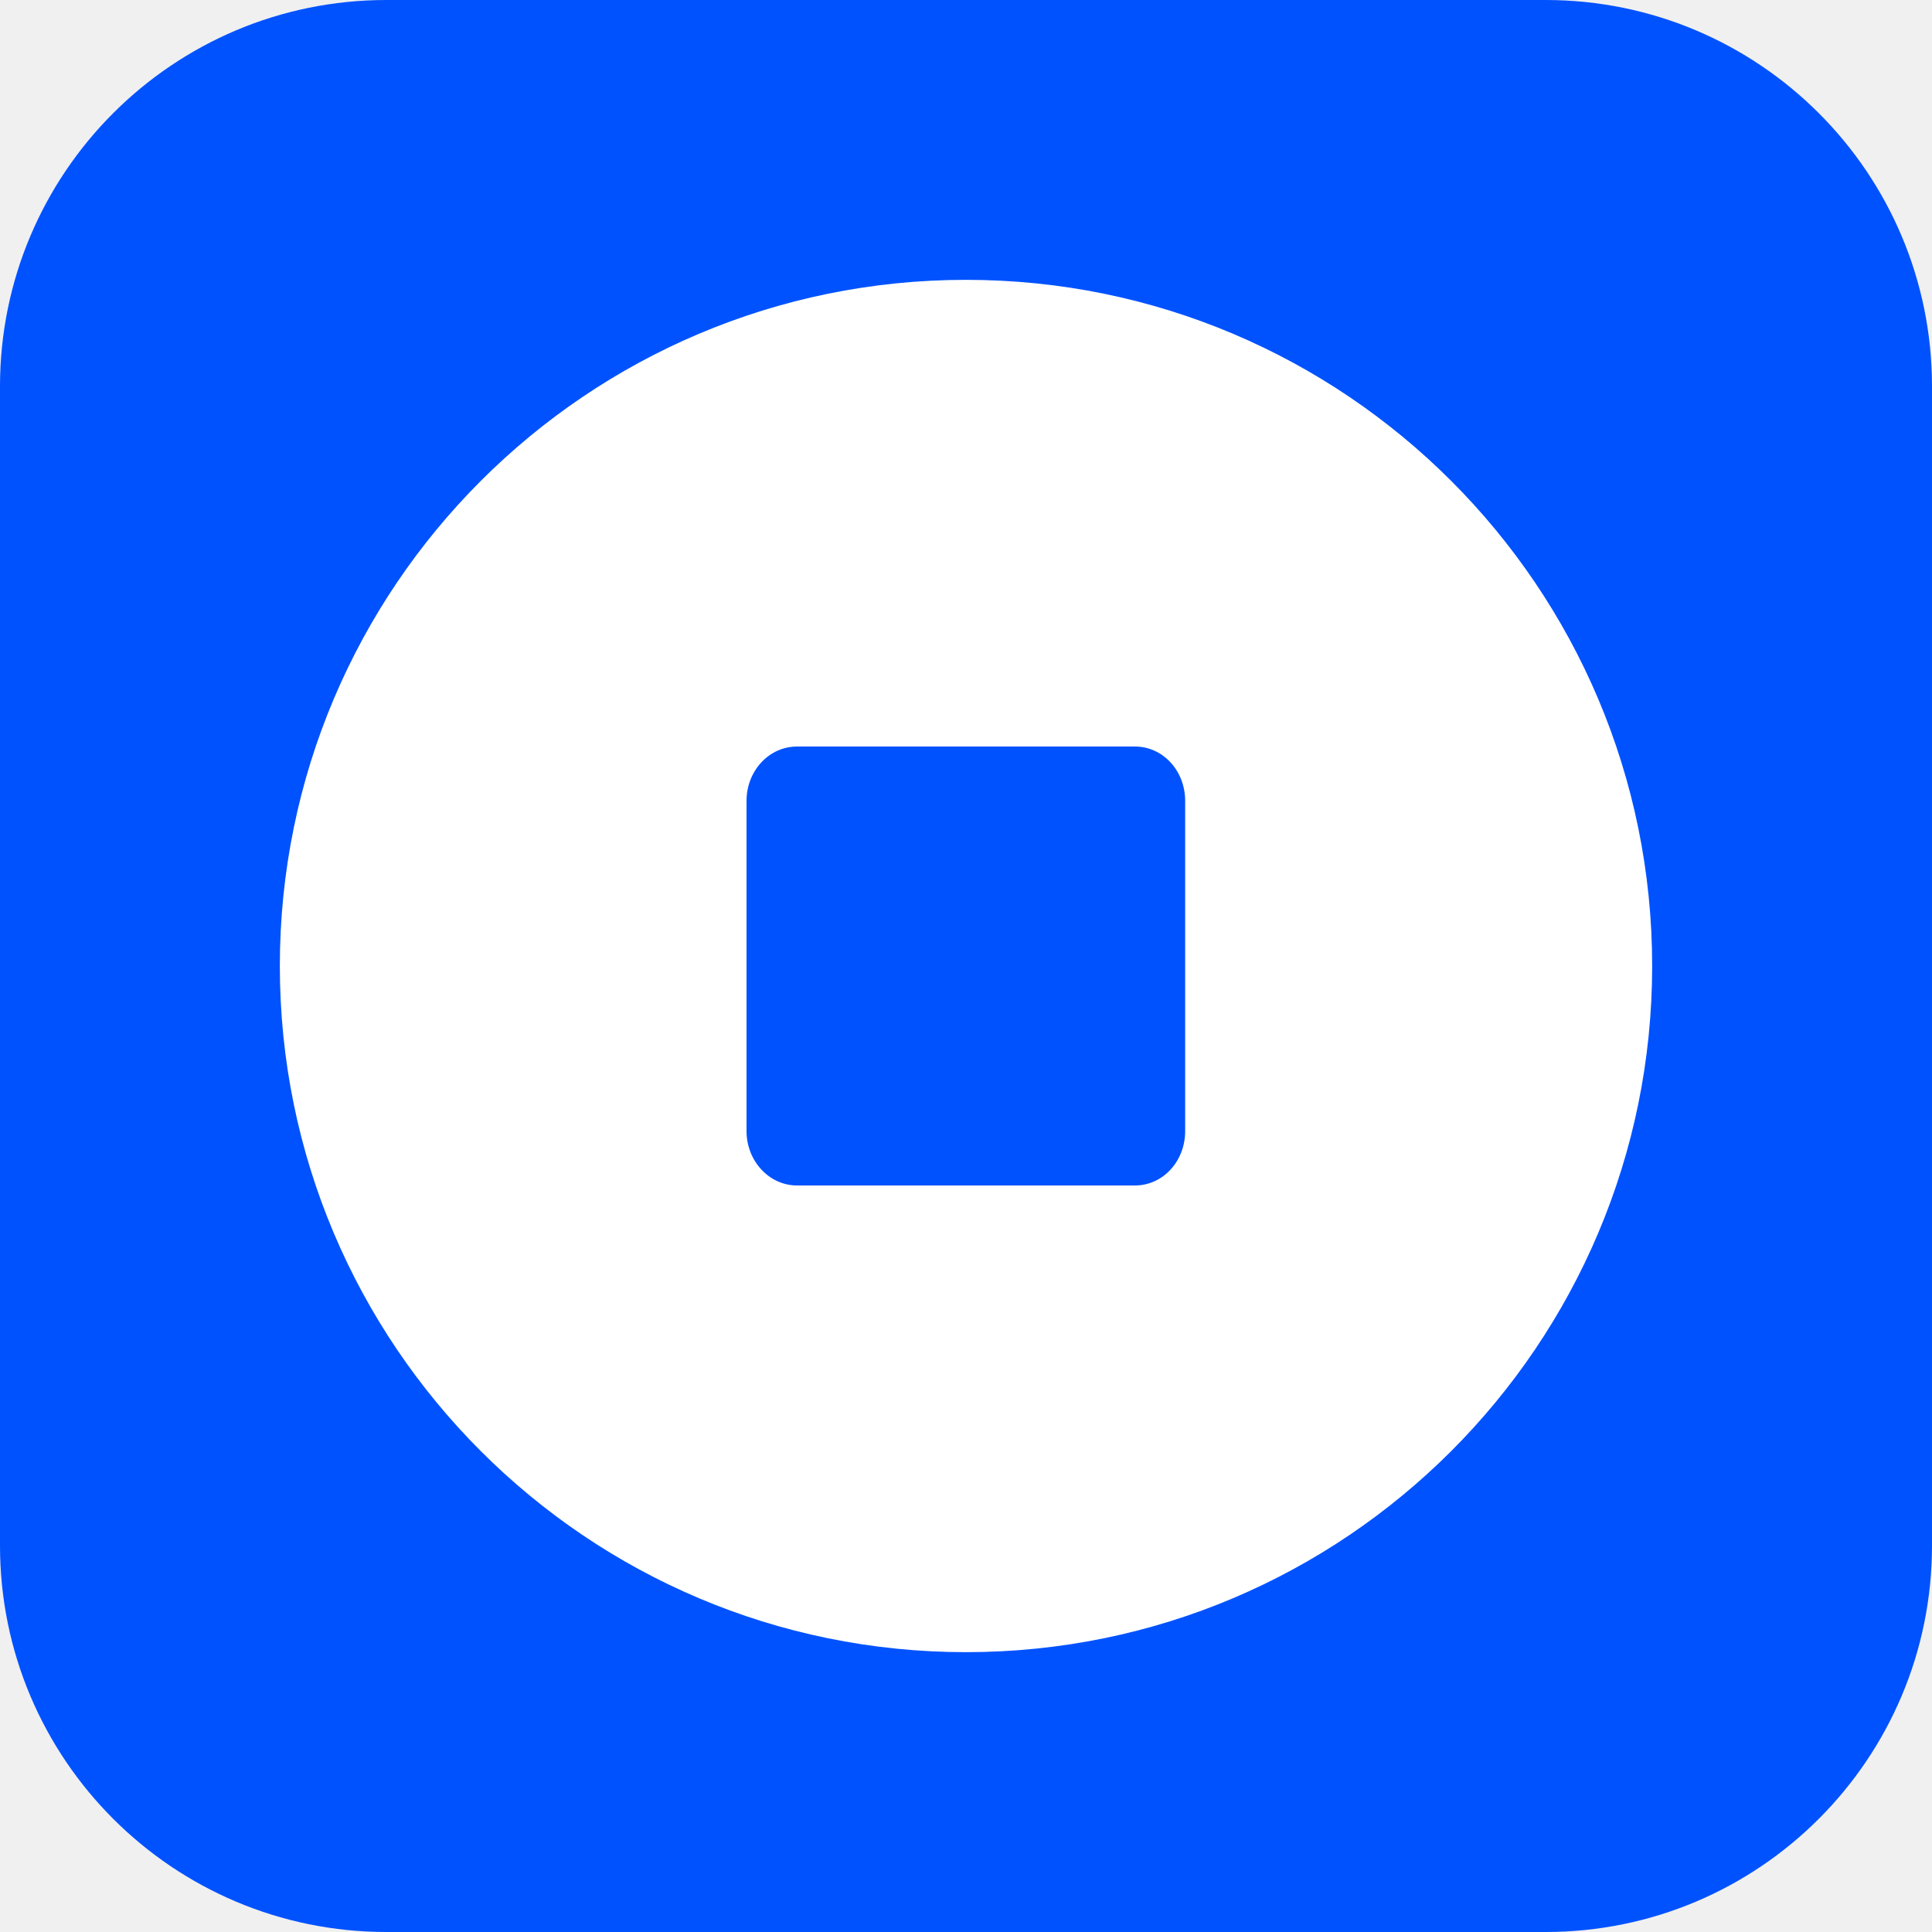
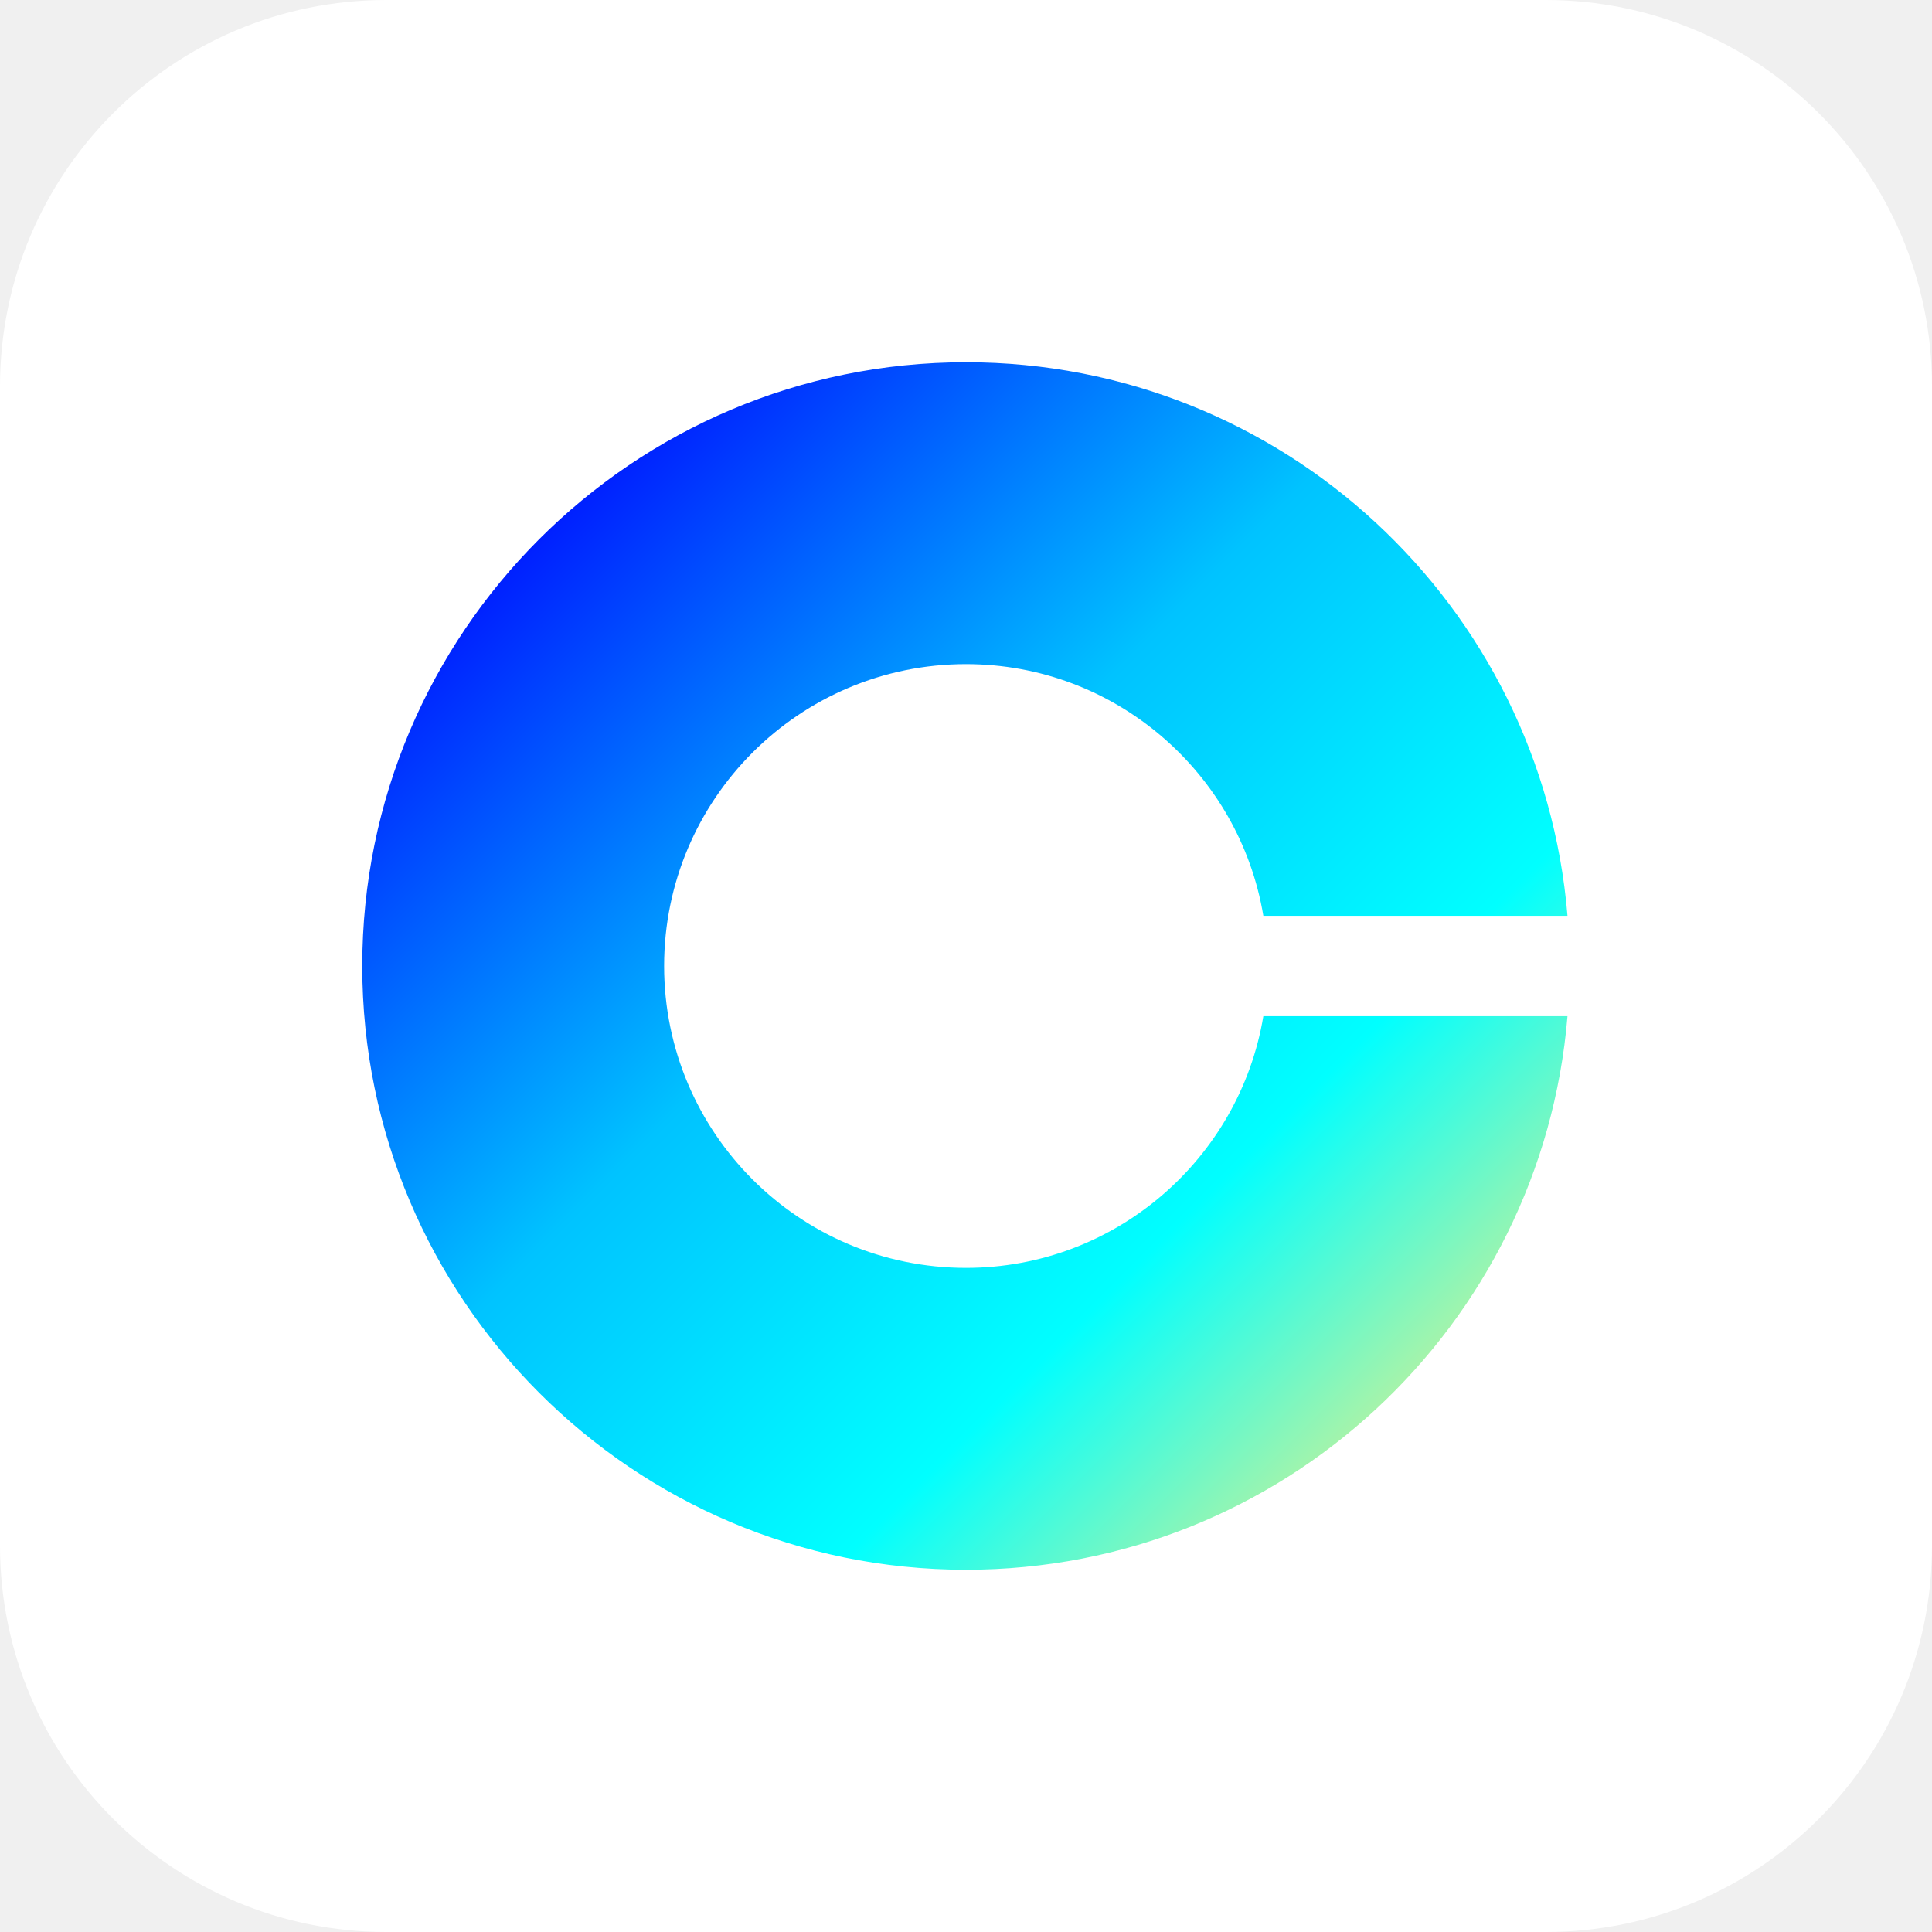
<svg xmlns="http://www.w3.org/2000/svg" viewBox="0 0 64 64">
-   <rect width="64" height="64" fill="#0052ff" rx="12.8" />
-   <path fill="#fff" d="M32 9.27c12.55 0 22.73 10.18 22.73 22.73S44.55 54.73 32 54.73 9.27 44.55 9.27 32 19.45 9.27 32 9.27" />
-   <path fill="#0052ff" d="M26.4 24.73h11.2c.92 0 1.66.8 1.66 1.8v10.94c0 1-.74 1.8-1.66 1.8H26.4c-.92 0-1.67-.81-1.67-1.8V26.53c0-1 .75-1.8 1.67-1.8" />
+   <rect width="64" height="64" fill="#fff" rx="12.8" />
+   <path fill="url(#cbws-a)" d="M16 24a8 8 0 0 1-8-8 8 8 0 0 1 8-8c3.96 0 7.25 2.89 7.88 6.67h8.06C31.26 6.45 24.39 0 16 0 7.17 0 0 7.17 0 16s7.17 16 16 16c8.39 0 15.26-6.45 15.94-14.67h-8.06C23.25 21.11 19.96 24 16 24" transform="translate(12 12)scale(1.25)" />
+   <defs>
+     <linearGradient id="cbws-a" x1="4.06" x2="32.1" y1="0" y2="28.05" gradientUnits="userSpaceOnUse">
+       <stop offset=".03" stop-color="#0000FF" />
+       <stop offset=".43" stop-color="#00C3FF" />
+       <stop offset=".72" stop-color="#00FFFF" />
+       <stop offset="1" stop-color="#FFEE7D" />
+     </linearGradient>
+   </defs>
</svg>
